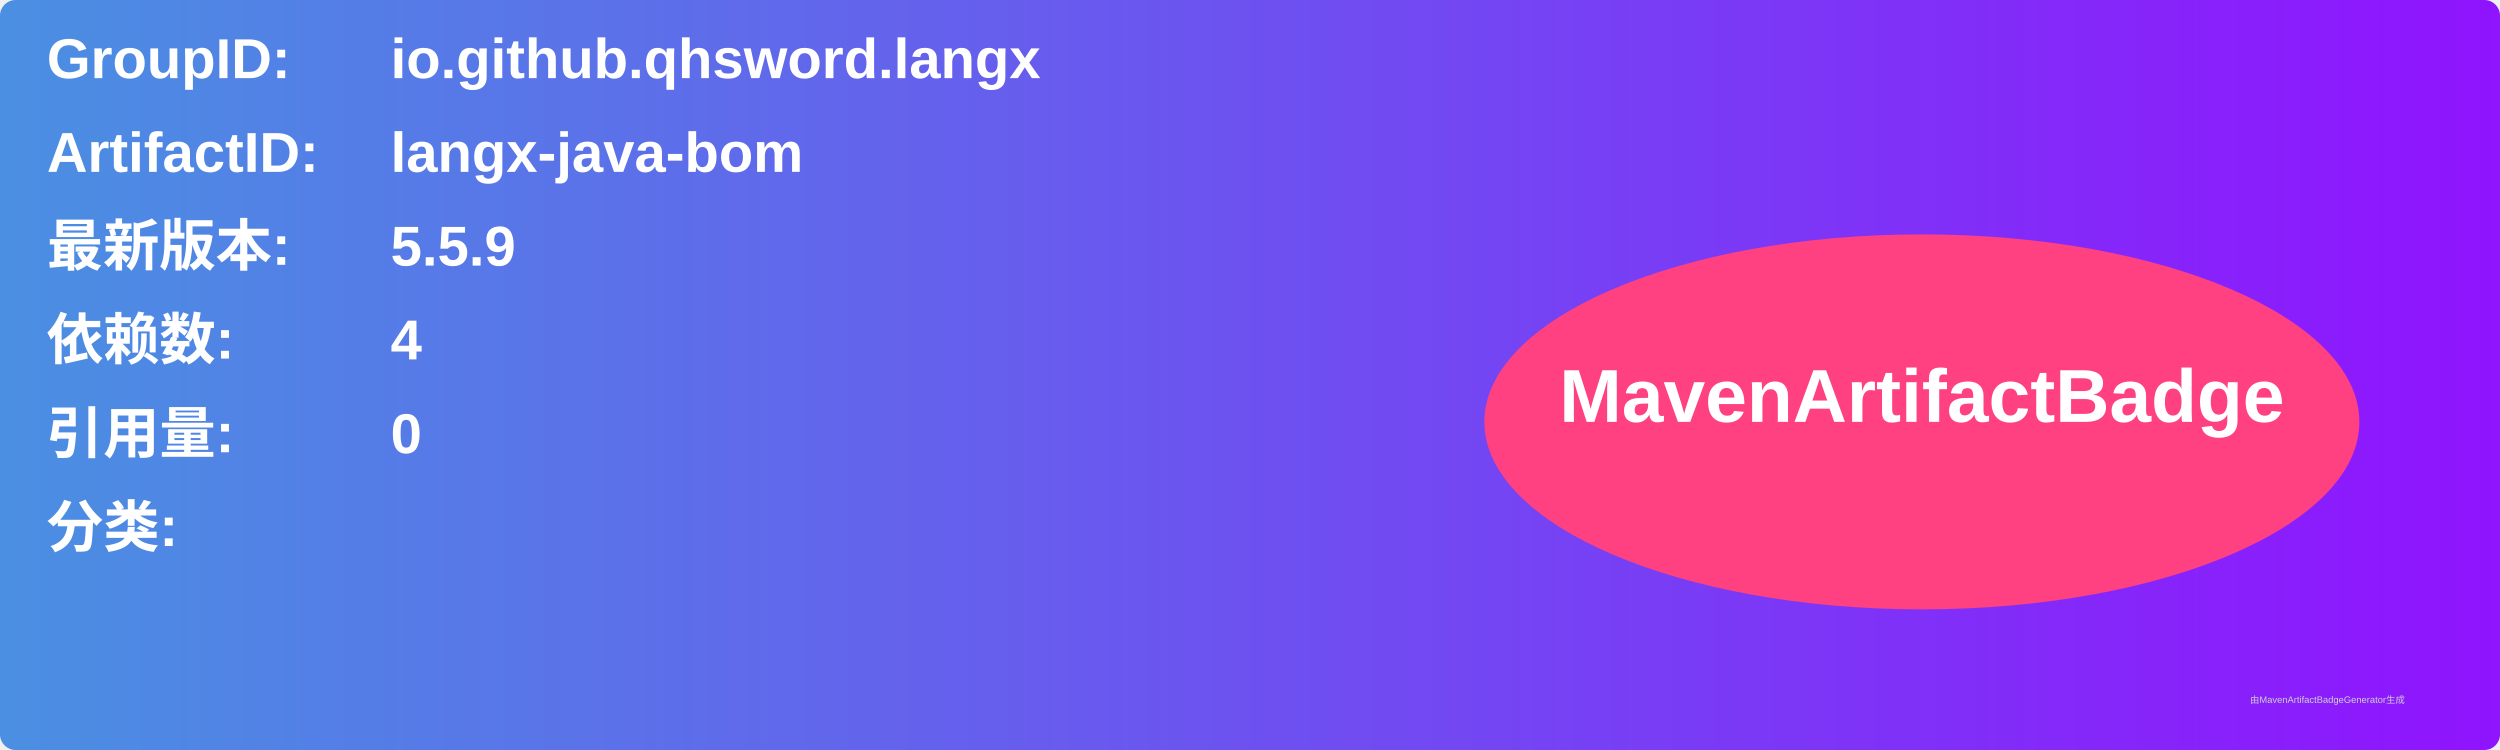
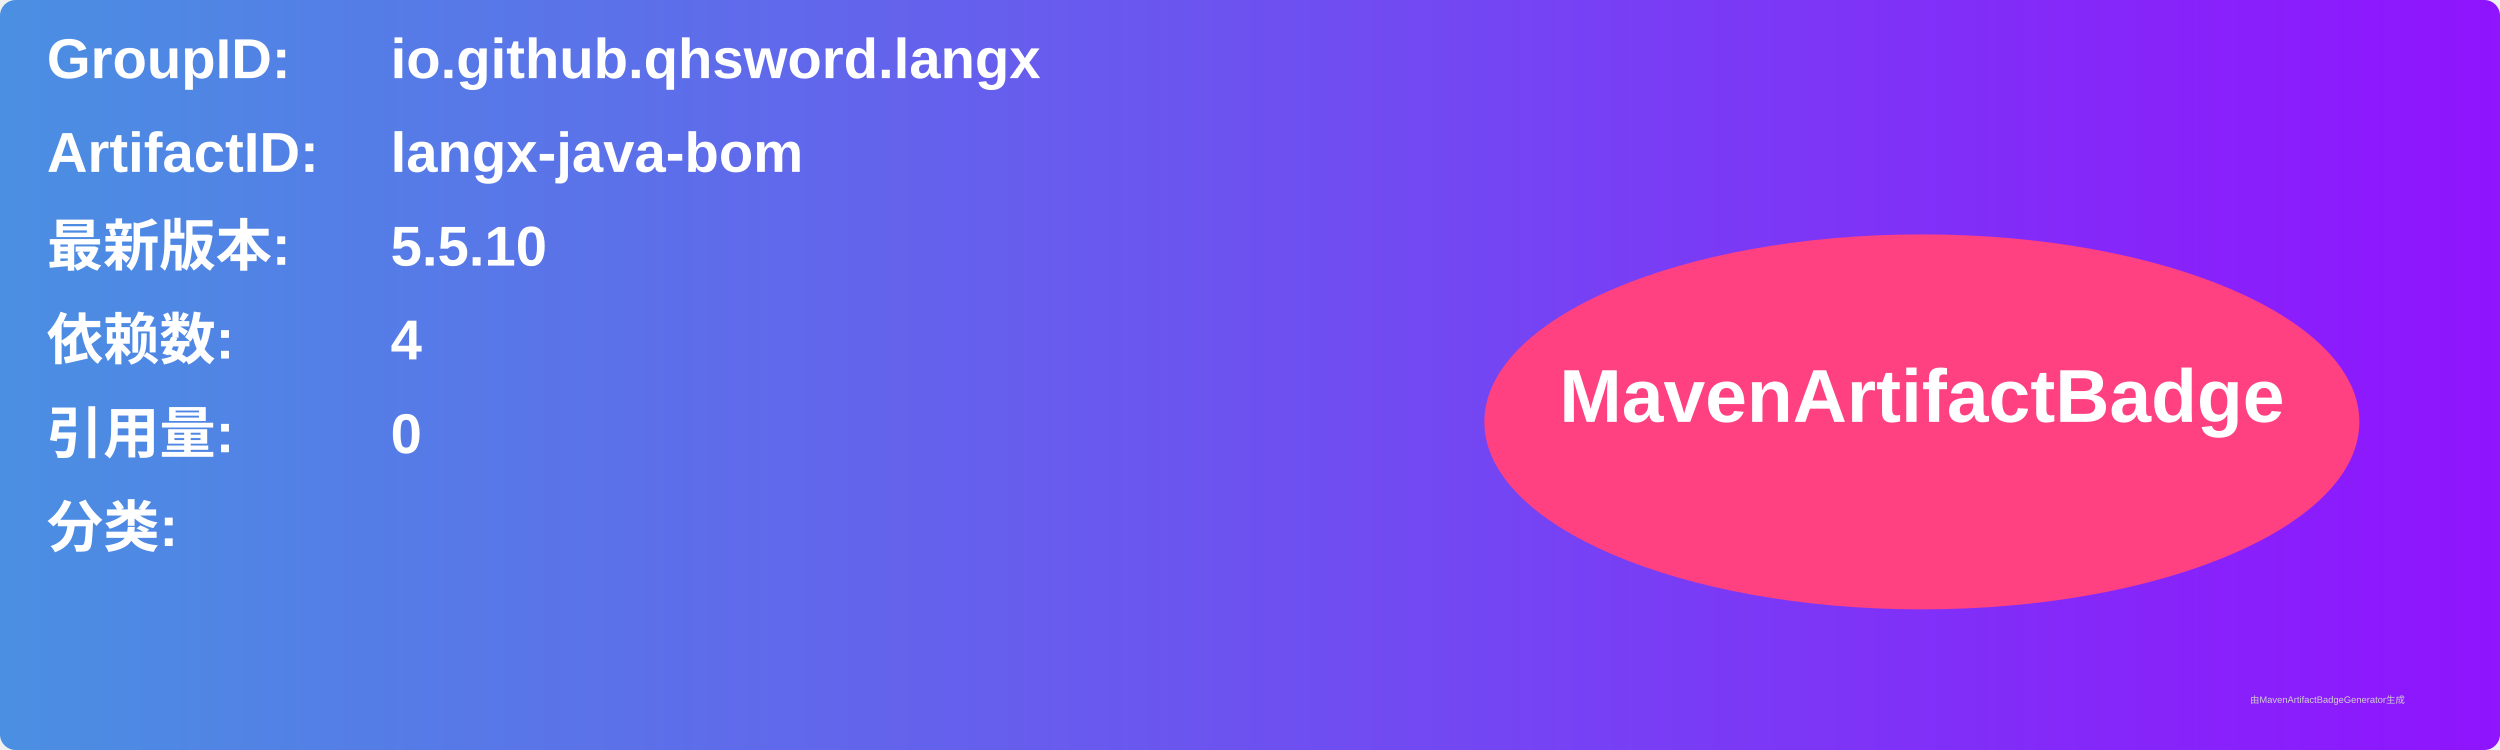
<svg xmlns="http://www.w3.org/2000/svg" width="800" height="240" viewBox="0 0 800 240">
  <linearGradient id="grad" x1="0%" y1="0%" x2="100%" y2="0%">
    <stop offset="0%" stop-color="#4a90e2" />
    <stop offset="100%" stop-color="#9013fe" />
  </linearGradient>
  <rect width="100%" height="100%" rx="5" ry="5" fill="url(#grad)" />
  <g transform="translate(15, 15)">
    <text x="0" y="10" font-family="Arial" font-size="18" fill="white" font-weight="bold" width="260">GroupID:</text>
    <text x="110" y="10" font-family="Arial" font-size="18" fill="white" font-weight="bold" width="460">io.github.qhsword.langx</text>
    <text x="0" y="40" font-family="Arial" font-size="18" fill="white" font-weight="bold" width="260">ArtifactID:</text>
    <text x="110" y="40" font-family="Arial" font-size="18" fill="white" font-weight="bold" width="460">langx-java-bom</text>
    <text x="0" y="70" font-family="Arial" font-size="18" fill="white" font-weight="bold">最新版本:</text>
    <text x="110" y="70" font-family="Arial" font-size="18" fill="white" font-weight="bold">
-       <tspan font-weight="bold">5.5.9</tspan>
+       <tspan font-weight="bold">5.5.10</tspan>
    </text>
    <text x="0" y="100" font-family="Arial" font-size="18" fill="white" font-weight="bold">依赖数: </text>
    <text x="110" y="100" font-family="Arial" font-size="18" fill="white">
      <tspan font-weight="bold">4</tspan>
    </text>
    <text x="0" y="130" font-family="Arial" font-size="18" fill="white" font-weight="bold">引用量: </text>
    <text x="110" y="130" font-family="Arial" font-size="18" fill="white">
      <tspan font-weight="bold">0</tspan>
    </text>
    <text x="0" y="160" font-family="Arial" font-size="18" fill="white" font-weight="bold">分类:</text>
    <text x="10" y="190" font-family="Arial" font-size="10" fill="white">
      <tspan font-weight="bold" />
    </text>
    <ellipse cx="600" cy="120" rx="140" ry="60" fill="#ff4081" />
    <text x="600" y="120" text-anchor="middle" font-family="Arial" font-size="24" fill="white" font-weight="bold">MavenArtifactBadge</text>
  </g>
  <text x="720" y="225" font-family="Arial" font-size="3" fill="#d0d0d0">由MavenArtifactBadgeGenerator生成</text>
</svg>
